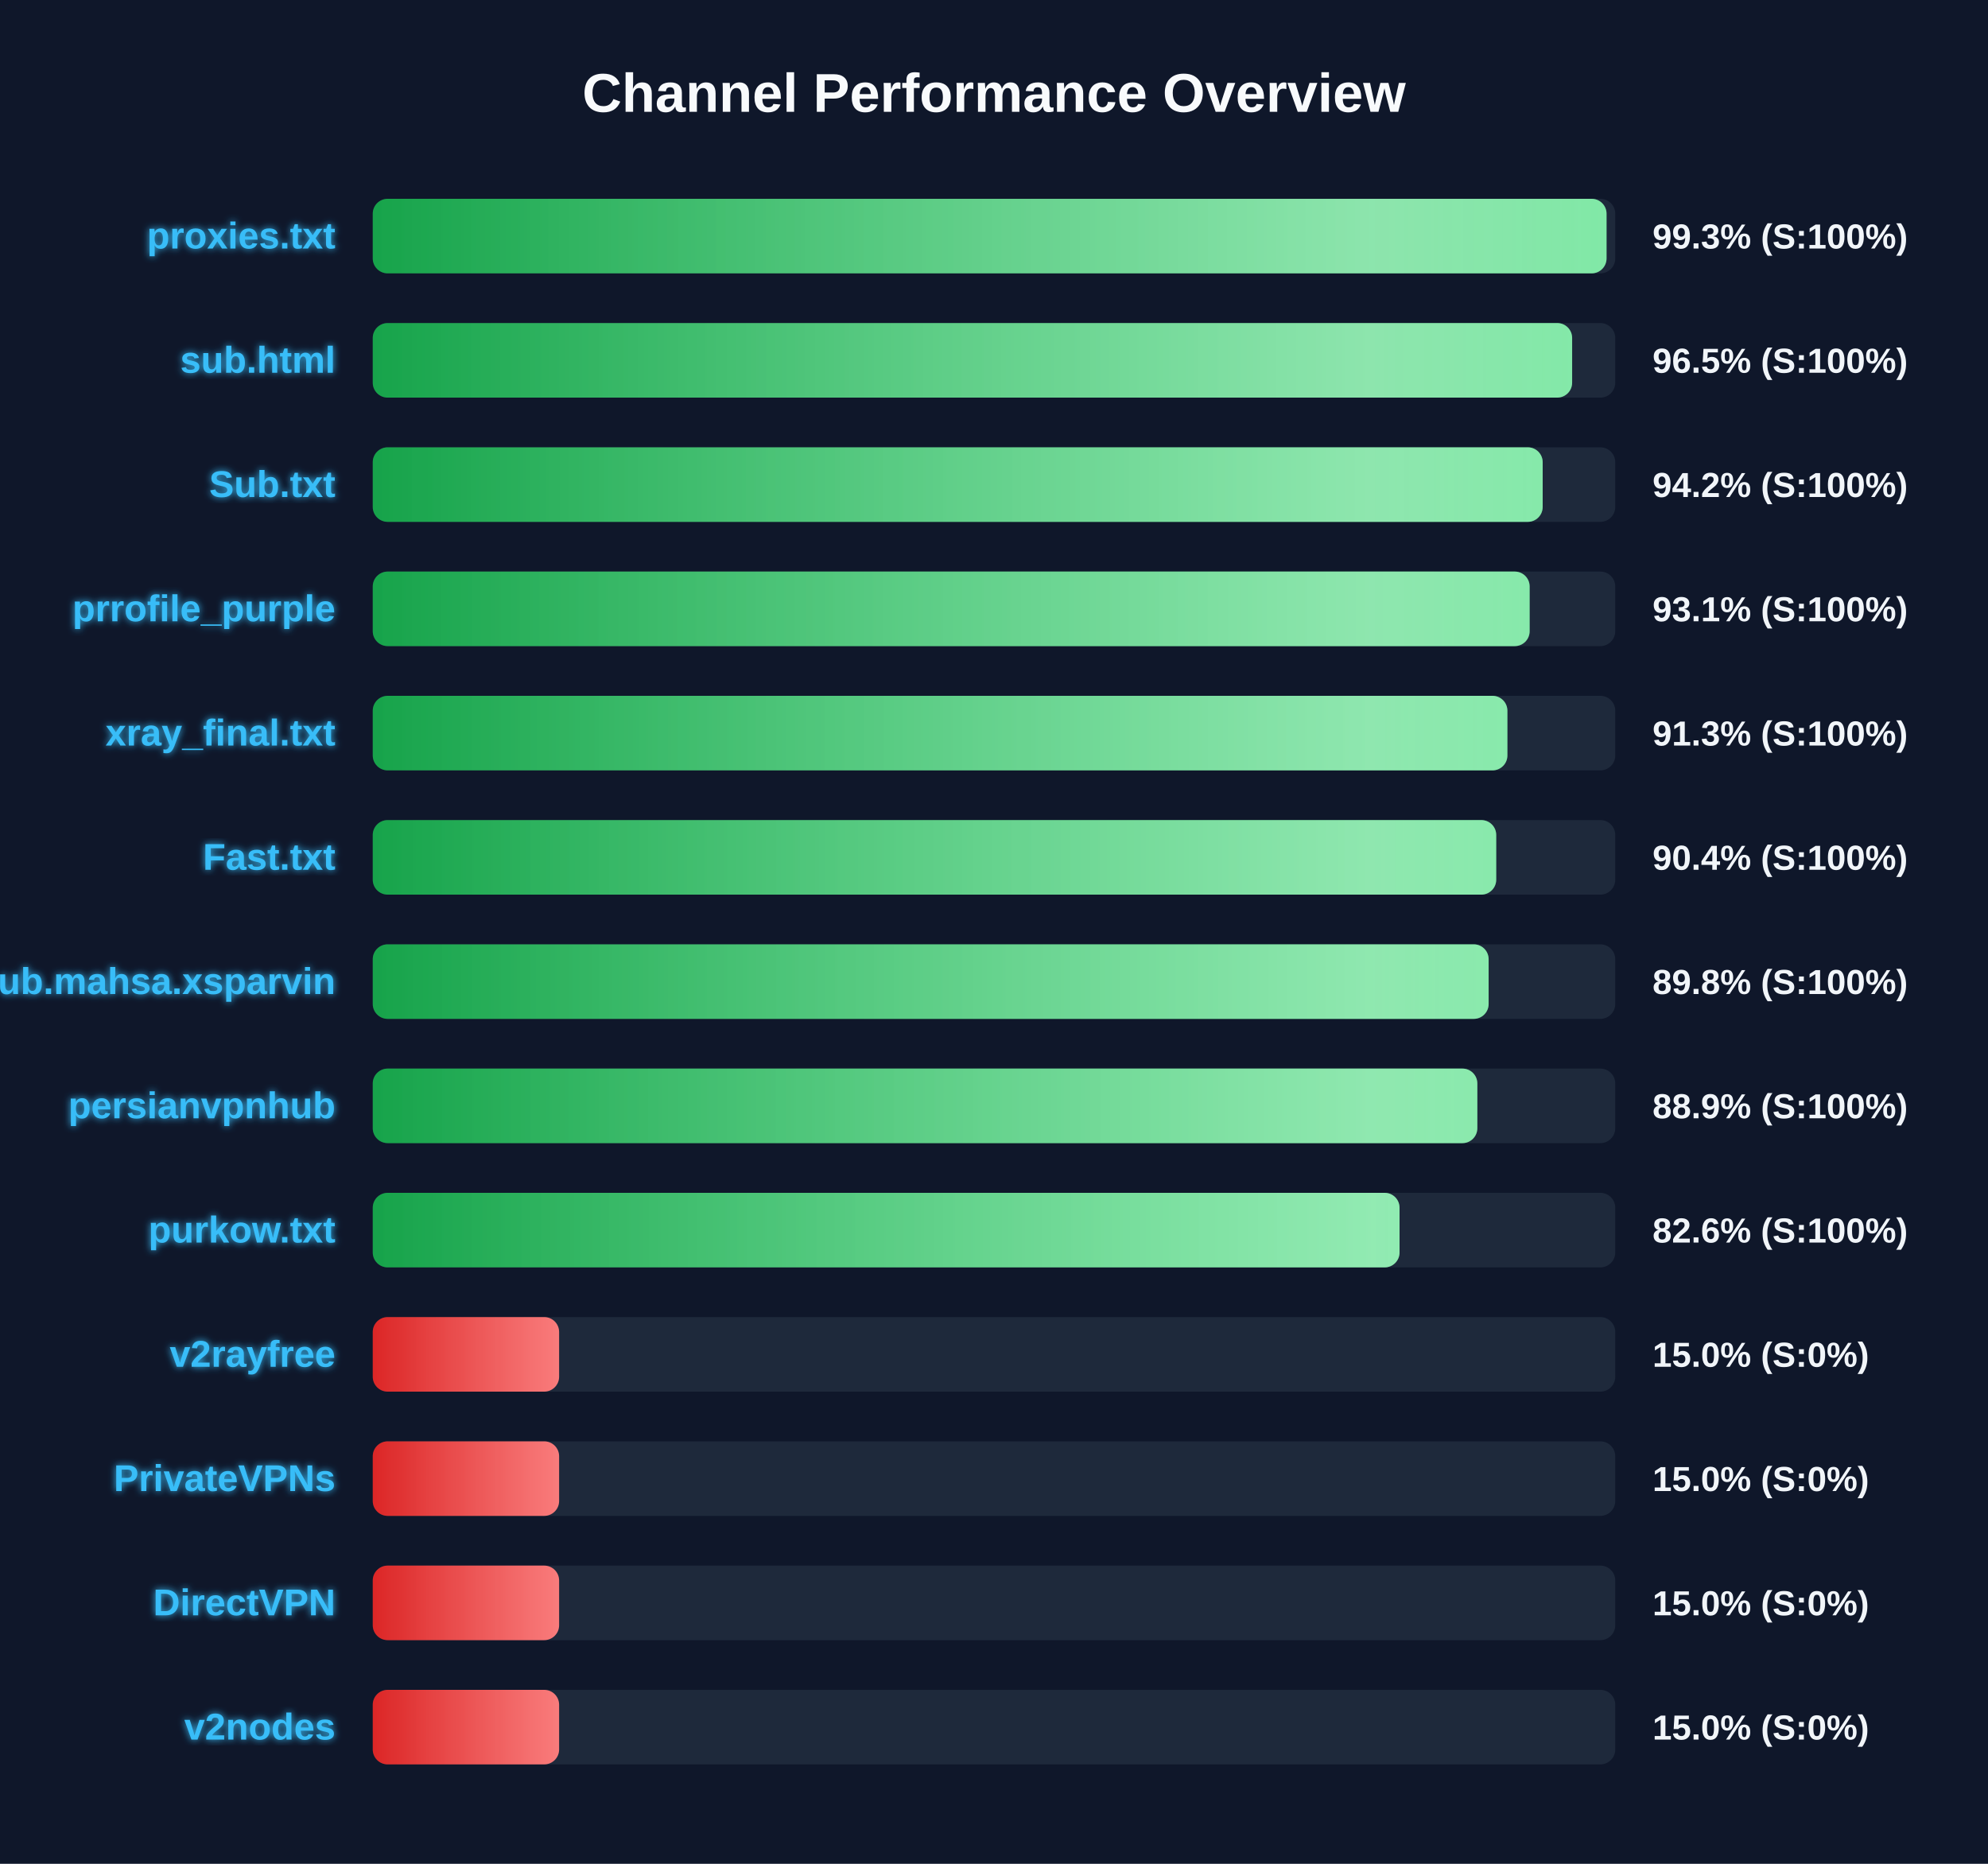
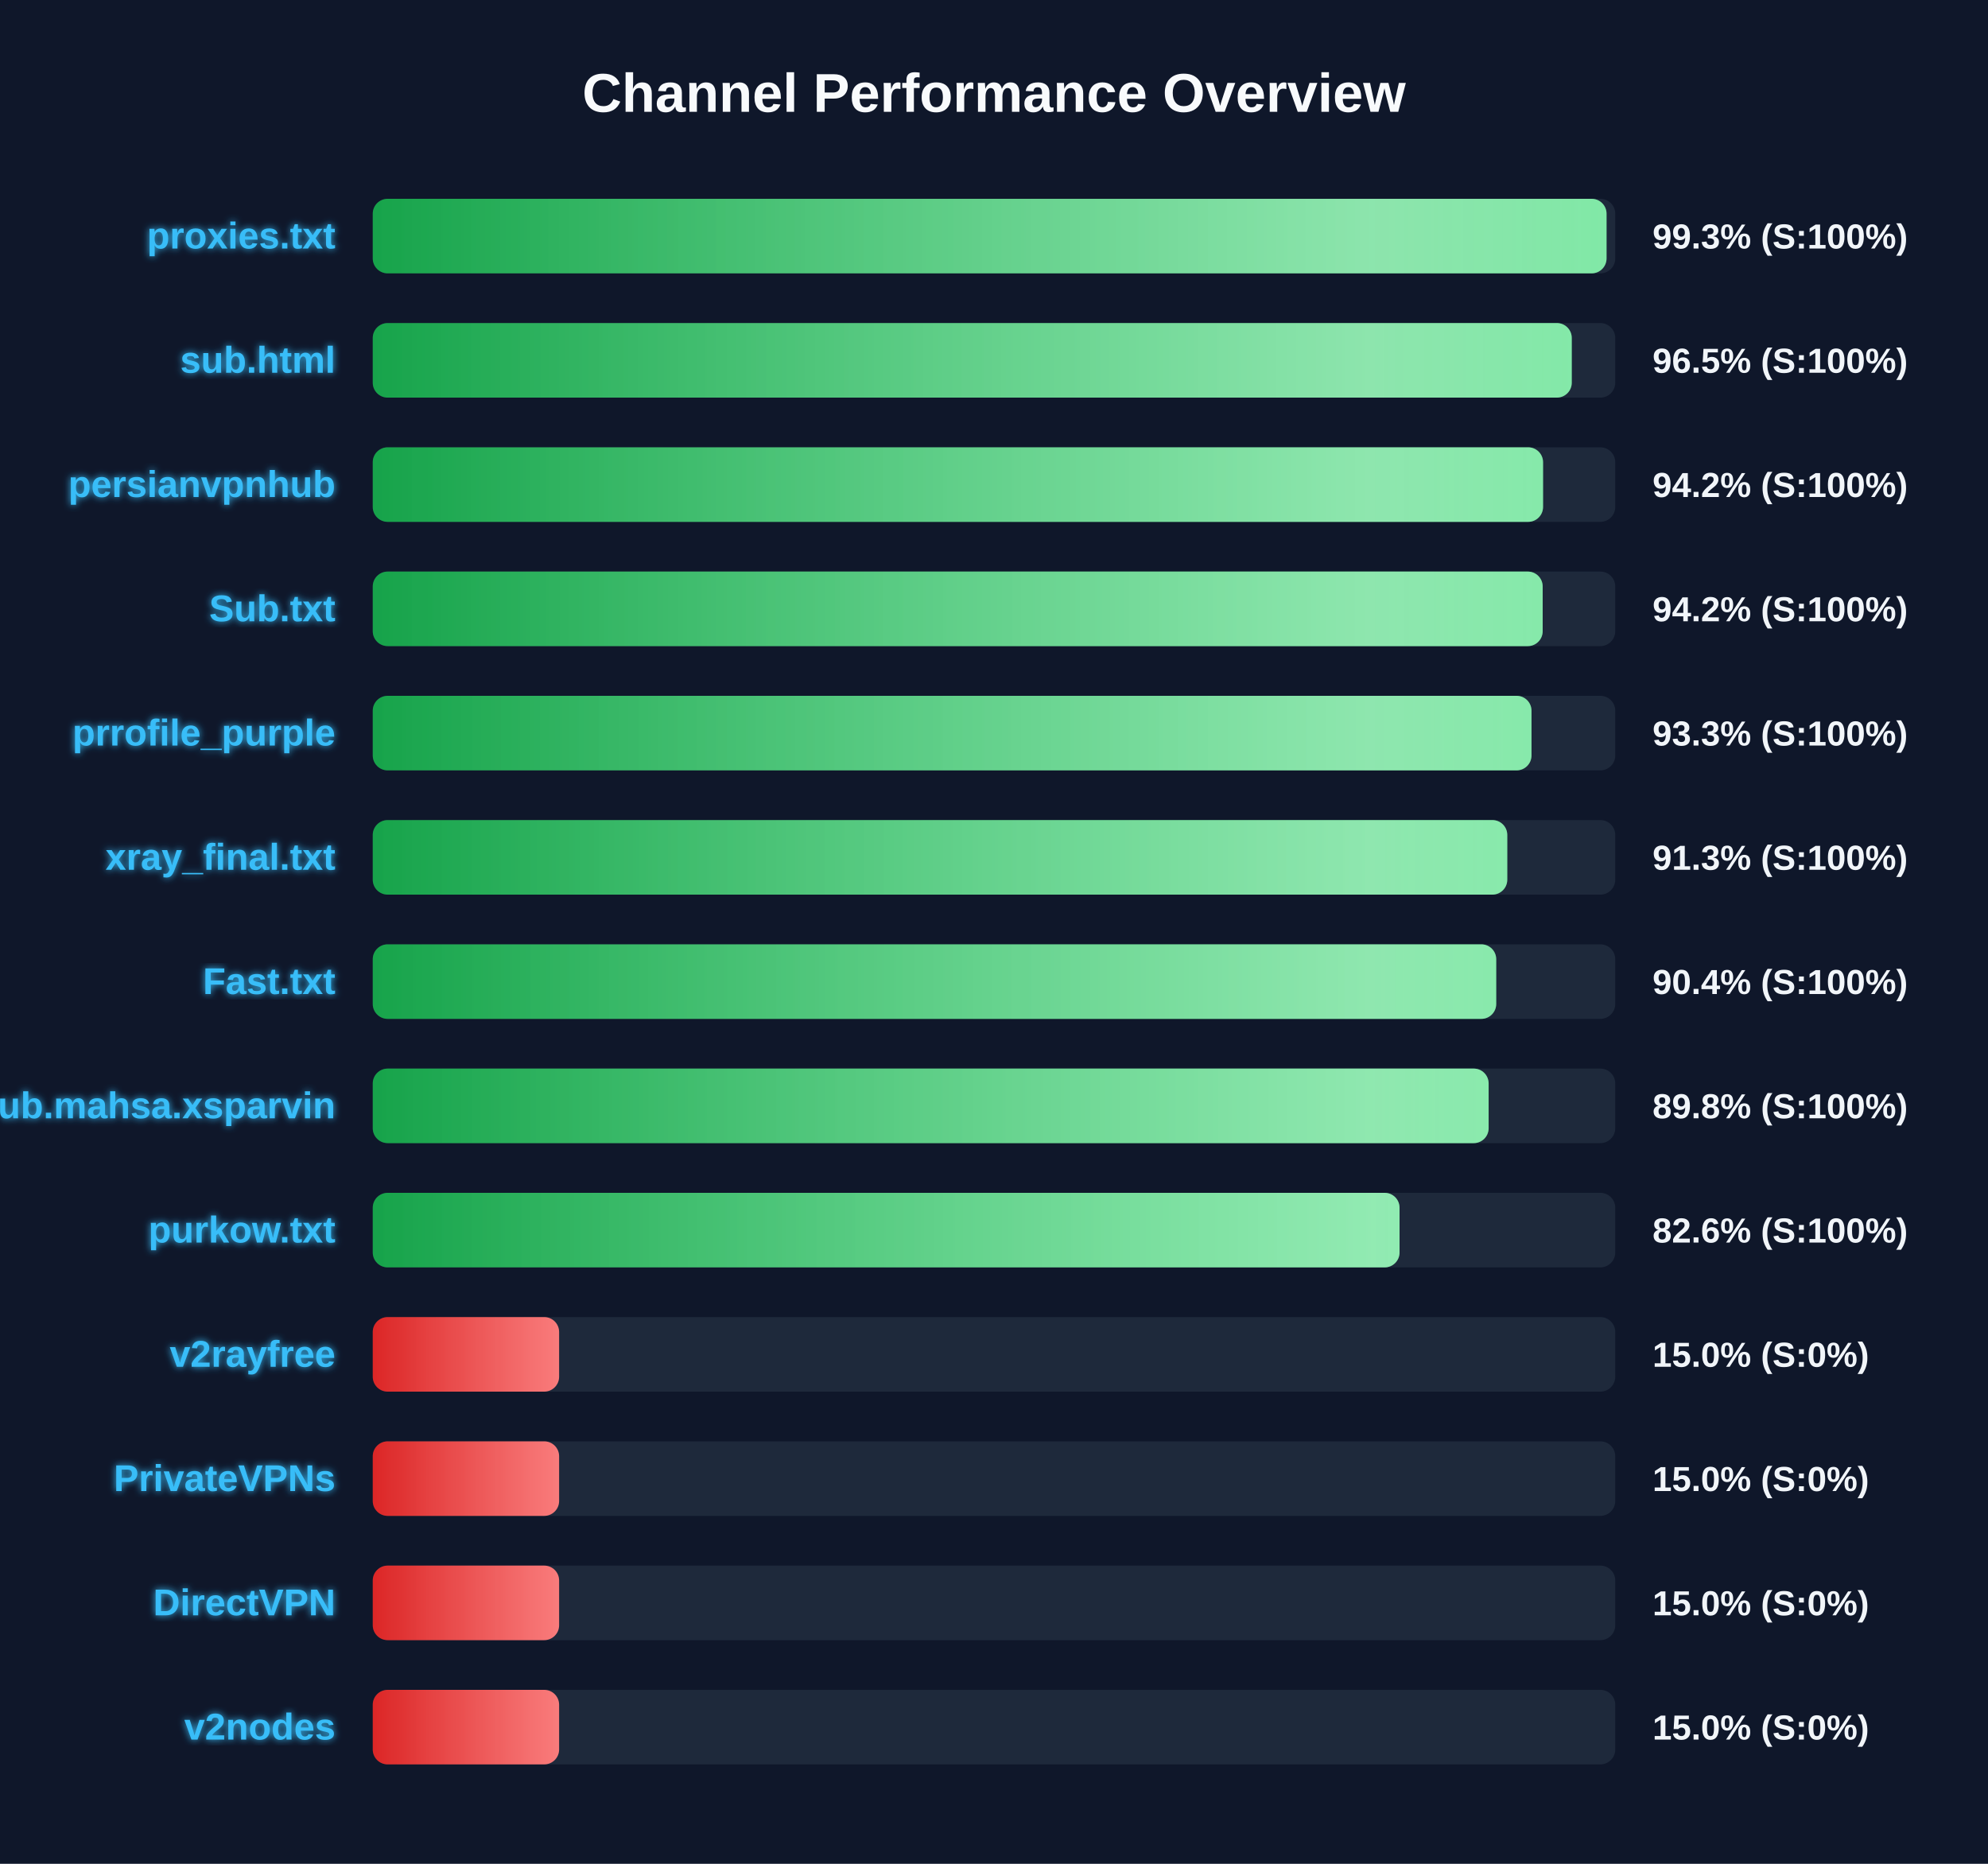
<svg xmlns="http://www.w3.org/2000/svg" width="800" height="750" version="1.1">
  <defs>
    <linearGradient id="grad-green" x1="0%" y1="0%" x2="100%" y2="0%">
      <stop offset="0%" stop-color="#16a34a" />
      <stop offset="100%" stop-color="#4ade80" />
    </linearGradient>
    <linearGradient id="grad-yellow" x1="0%" y1="0%" x2="100%" y2="0%">
      <stop offset="0%" stop-color="#ca8a04" />
      <stop offset="100%" stop-color="#fde047" />
    </linearGradient>
    <linearGradient id="grad-red" x1="0%" y1="0%" x2="100%" y2="0%">
      <stop offset="0%" stop-color="#dc2626" />
      <stop offset="100%" stop-color="#f87171" />
    </linearGradient>
    <linearGradient id="shimmer" x1="0%" y1="0%" x2="100%" y2="0%">
      <stop offset="0%" stop-color="rgba(255,255,255,0)" />
      <stop offset="50%" stop-color="rgba(255,255,255,0.4)" />
      <stop offset="100%" stop-color="rgba(255,255,255,0)" />
    </linearGradient>
    <filter id="glow" x="-20%" y="-20%" width="140%" height="140%">
      <feGaussianBlur stdDeviation="1.5" result="blur" />
      <feComposite in="SourceGraphic" in2="blur" operator="over" />
    </filter>
  </defs>
  <style>
        .bg-rect { fill: #0f172a; }
        .title { font: bold 22px 'Segoe UI', Arial, sans-serif; fill: #f8fafc; }
        .row { font: bold 15px 'Segoe UI', Arial, sans-serif; fill: #38bdf8; filter: url(#glow); }
        .score { font: bold 14px 'Segoe UI', Arial, sans-serif; fill: #f1f5f9; }
        @keyframes shimmer-anim {
            0% { transform: translateX(-100%); }
            100% { transform: translateX(200%); }
        }
        .shimmer-rect {
            animation: shimmer-anim 2.5s infinite linear;
        }
    </style>
  <rect width="100%" height="100%" class="bg-rect" />
  <text x="400" y="45" text-anchor="middle" class="title">Channel Performance Overview</text>
  <rect x="150" y="80" width="500" height="30" fill="#1e293b" rx="6" />
  <clipPath id="clip-0">
    <rect x="150" y="80" width="496.5" height="30" rx="6" />
  </clipPath>
  <rect x="150" y="80" width="496.5" height="30" fill="url(#grad-green)" rx="6" />
  <g clip-path="url(#clip-0)">
    <rect x="150" y="80" width="100%" height="30" fill="url(#shimmer)" class="shimmer-rect" />
  </g>
  <text x="135" y="100" text-anchor="end" class="row">proxies.txt</text>
  <text x="665" y="100" text-anchor="start" class="score">99.3% (S:100%)</text>
  <rect x="150" y="130" width="500" height="30" fill="#1e293b" rx="6" />
  <clipPath id="clip-1">
-     <rect x="150" y="130" width="482.65" height="30" rx="6" />
+     <rect x="150" y="130" width="482.5" height="30" rx="6" />
  </clipPath>
-   <rect x="150" y="130" width="482.65" height="30" fill="url(#grad-green)" rx="6" />
+   <rect x="150" y="130" width="482.5" height="30" fill="url(#grad-green)" rx="6" />
  <g clip-path="url(#clip-1)">
    <rect x="150" y="130" width="100%" height="30" fill="url(#shimmer)" class="shimmer-rect" />
  </g>
  <text x="135" y="150" text-anchor="end" class="row">sub.html</text>
  <text x="665" y="150" text-anchor="start" class="score">96.5% (S:100%)</text>
  <rect x="150" y="180" width="500" height="30" fill="#1e293b" rx="6" />
  <clipPath id="clip-2">
-     <rect x="150" y="180" width="470.8" height="30" rx="6" />
+     <rect x="150" y="180" width="470.95" height="30" rx="6" />
  </clipPath>
-   <rect x="150" y="180" width="470.8" height="30" fill="url(#grad-green)" rx="6" />
+   <rect x="150" y="180" width="470.95" height="30" fill="url(#grad-green)" rx="6" />
  <g clip-path="url(#clip-2)">
    <rect x="150" y="180" width="100%" height="30" fill="url(#shimmer)" class="shimmer-rect" />
  </g>
-   <text x="135" y="200" text-anchor="end" class="row">Sub.txt</text>
+   <text x="135" y="200" text-anchor="end" class="row">persianvpnhub</text>
  <text x="665" y="200" text-anchor="start" class="score">94.2% (S:100%)</text>
  <rect x="150" y="230" width="500" height="30" fill="#1e293b" rx="6" />
  <clipPath id="clip-3">
-     <rect x="150" y="230" width="465.55" height="30" rx="6" />
+     <rect x="150" y="230" width="470.8" height="30" rx="6" />
  </clipPath>
-   <rect x="150" y="230" width="465.55" height="30" fill="url(#grad-green)" rx="6" />
+   <rect x="150" y="230" width="470.8" height="30" fill="url(#grad-green)" rx="6" />
  <g clip-path="url(#clip-3)">
    <rect x="150" y="230" width="100%" height="30" fill="url(#shimmer)" class="shimmer-rect" />
  </g>
-   <text x="135" y="250" text-anchor="end" class="row">prrofile_purple</text>
-   <text x="665" y="250" text-anchor="start" class="score">93.1% (S:100%)</text>
+   <text x="135" y="250" text-anchor="end" class="row">Sub.txt</text>
+   <text x="665" y="250" text-anchor="start" class="score">94.2% (S:100%)</text>
  <rect x="150" y="280" width="500" height="30" fill="#1e293b" rx="6" />
  <clipPath id="clip-4">
-     <rect x="150" y="280" width="456.6" height="30" rx="6" />
+     <rect x="150" y="280" width="466.3" height="30" rx="6" />
  </clipPath>
-   <rect x="150" y="280" width="456.6" height="30" fill="url(#grad-green)" rx="6" />
+   <rect x="150" y="280" width="466.3" height="30" fill="url(#grad-green)" rx="6" />
  <g clip-path="url(#clip-4)">
    <rect x="150" y="280" width="100%" height="30" fill="url(#shimmer)" class="shimmer-rect" />
  </g>
-   <text x="135" y="300" text-anchor="end" class="row">xray_final.txt</text>
-   <text x="665" y="300" text-anchor="start" class="score">91.3% (S:100%)</text>
+   <text x="135" y="300" text-anchor="end" class="row">prrofile_purple</text>
+   <text x="665" y="300" text-anchor="start" class="score">93.3% (S:100%)</text>
  <rect x="150" y="330" width="500" height="30" fill="#1e293b" rx="6" />
  <clipPath id="clip-5">
-     <rect x="150" y="330" width="452.1" height="30" rx="6" />
+     <rect x="150" y="330" width="456.55" height="30" rx="6" />
  </clipPath>
-   <rect x="150" y="330" width="452.1" height="30" fill="url(#grad-green)" rx="6" />
+   <rect x="150" y="330" width="456.55" height="30" fill="url(#grad-green)" rx="6" />
  <g clip-path="url(#clip-5)">
    <rect x="150" y="330" width="100%" height="30" fill="url(#shimmer)" class="shimmer-rect" />
  </g>
-   <text x="135" y="350" text-anchor="end" class="row">Fast.txt</text>
-   <text x="665" y="350" text-anchor="start" class="score">90.4% (S:100%)</text>
+   <text x="135" y="350" text-anchor="end" class="row">xray_final.txt</text>
+   <text x="665" y="350" text-anchor="start" class="score">91.3% (S:100%)</text>
  <rect x="150" y="380" width="500" height="30" fill="#1e293b" rx="6" />
  <clipPath id="clip-6">
-     <rect x="150" y="380" width="449.05" height="30" rx="6" />
+     <rect x="150" y="380" width="452.1" height="30" rx="6" />
  </clipPath>
-   <rect x="150" y="380" width="449.05" height="30" fill="url(#grad-green)" rx="6" />
+   <rect x="150" y="380" width="452.1" height="30" fill="url(#grad-green)" rx="6" />
  <g clip-path="url(#clip-6)">
    <rect x="150" y="380" width="100%" height="30" fill="url(#shimmer)" class="shimmer-rect" />
  </g>
-   <text x="135" y="400" text-anchor="end" class="row">Sub.mahsa.xsparvin</text>
-   <text x="665" y="400" text-anchor="start" class="score">89.8% (S:100%)</text>
+   <text x="135" y="400" text-anchor="end" class="row">Fast.txt</text>
+   <text x="665" y="400" text-anchor="start" class="score">90.4% (S:100%)</text>
  <rect x="150" y="430" width="500" height="30" fill="#1e293b" rx="6" />
  <clipPath id="clip-7">
-     <rect x="150" y="430" width="444.5" height="30" rx="6" />
+     <rect x="150" y="430" width="449.05" height="30" rx="6" />
  </clipPath>
-   <rect x="150" y="430" width="444.5" height="30" fill="url(#grad-green)" rx="6" />
+   <rect x="150" y="430" width="449.05" height="30" fill="url(#grad-green)" rx="6" />
  <g clip-path="url(#clip-7)">
    <rect x="150" y="430" width="100%" height="30" fill="url(#shimmer)" class="shimmer-rect" />
  </g>
-   <text x="135" y="450" text-anchor="end" class="row">persianvpnhub</text>
-   <text x="665" y="450" text-anchor="start" class="score">88.9% (S:100%)</text>
+   <text x="135" y="450" text-anchor="end" class="row">Sub.mahsa.xsparvin</text>
+   <text x="665" y="450" text-anchor="start" class="score">89.8% (S:100%)</text>
  <rect x="150" y="480" width="500" height="30" fill="#1e293b" rx="6" />
  <clipPath id="clip-8">
    <rect x="150" y="480" width="413.2" height="30" rx="6" />
  </clipPath>
  <rect x="150" y="480" width="413.2" height="30" fill="url(#grad-green)" rx="6" />
  <g clip-path="url(#clip-8)">
    <rect x="150" y="480" width="100%" height="30" fill="url(#shimmer)" class="shimmer-rect" />
  </g>
  <text x="135" y="500" text-anchor="end" class="row">purkow.txt</text>
  <text x="665" y="500" text-anchor="start" class="score">82.6% (S:100%)</text>
  <rect x="150" y="530" width="500" height="30" fill="#1e293b" rx="6" />
  <clipPath id="clip-9">
    <rect x="150" y="530" width="75.0" height="30" rx="6" />
  </clipPath>
  <rect x="150" y="530" width="75.0" height="30" fill="url(#grad-red)" rx="6" />
  <g clip-path="url(#clip-9)">
    <rect x="150" y="530" width="100%" height="30" fill="url(#shimmer)" class="shimmer-rect" />
  </g>
  <text x="135" y="550" text-anchor="end" class="row">v2rayfree</text>
  <text x="665" y="550" text-anchor="start" class="score">15.0% (S:0%)</text>
  <rect x="150" y="580" width="500" height="30" fill="#1e293b" rx="6" />
  <clipPath id="clip-10">
    <rect x="150" y="580" width="75.0" height="30" rx="6" />
  </clipPath>
  <rect x="150" y="580" width="75.0" height="30" fill="url(#grad-red)" rx="6" />
  <g clip-path="url(#clip-10)">
    <rect x="150" y="580" width="100%" height="30" fill="url(#shimmer)" class="shimmer-rect" />
  </g>
  <text x="135" y="600" text-anchor="end" class="row">PrivateVPNs</text>
  <text x="665" y="600" text-anchor="start" class="score">15.0% (S:0%)</text>
  <rect x="150" y="630" width="500" height="30" fill="#1e293b" rx="6" />
  <clipPath id="clip-11">
    <rect x="150" y="630" width="75.0" height="30" rx="6" />
  </clipPath>
  <rect x="150" y="630" width="75.0" height="30" fill="url(#grad-red)" rx="6" />
  <g clip-path="url(#clip-11)">
    <rect x="150" y="630" width="100%" height="30" fill="url(#shimmer)" class="shimmer-rect" />
  </g>
  <text x="135" y="650" text-anchor="end" class="row">DirectVPN</text>
  <text x="665" y="650" text-anchor="start" class="score">15.0% (S:0%)</text>
  <rect x="150" y="680" width="500" height="30" fill="#1e293b" rx="6" />
  <clipPath id="clip-12">
    <rect x="150" y="680" width="75.0" height="30" rx="6" />
  </clipPath>
  <rect x="150" y="680" width="75.0" height="30" fill="url(#grad-red)" rx="6" />
  <g clip-path="url(#clip-12)">
    <rect x="150" y="680" width="100%" height="30" fill="url(#shimmer)" class="shimmer-rect" />
  </g>
  <text x="135" y="700" text-anchor="end" class="row">v2nodes</text>
  <text x="665" y="700" text-anchor="start" class="score">15.0% (S:0%)</text>
</svg>
